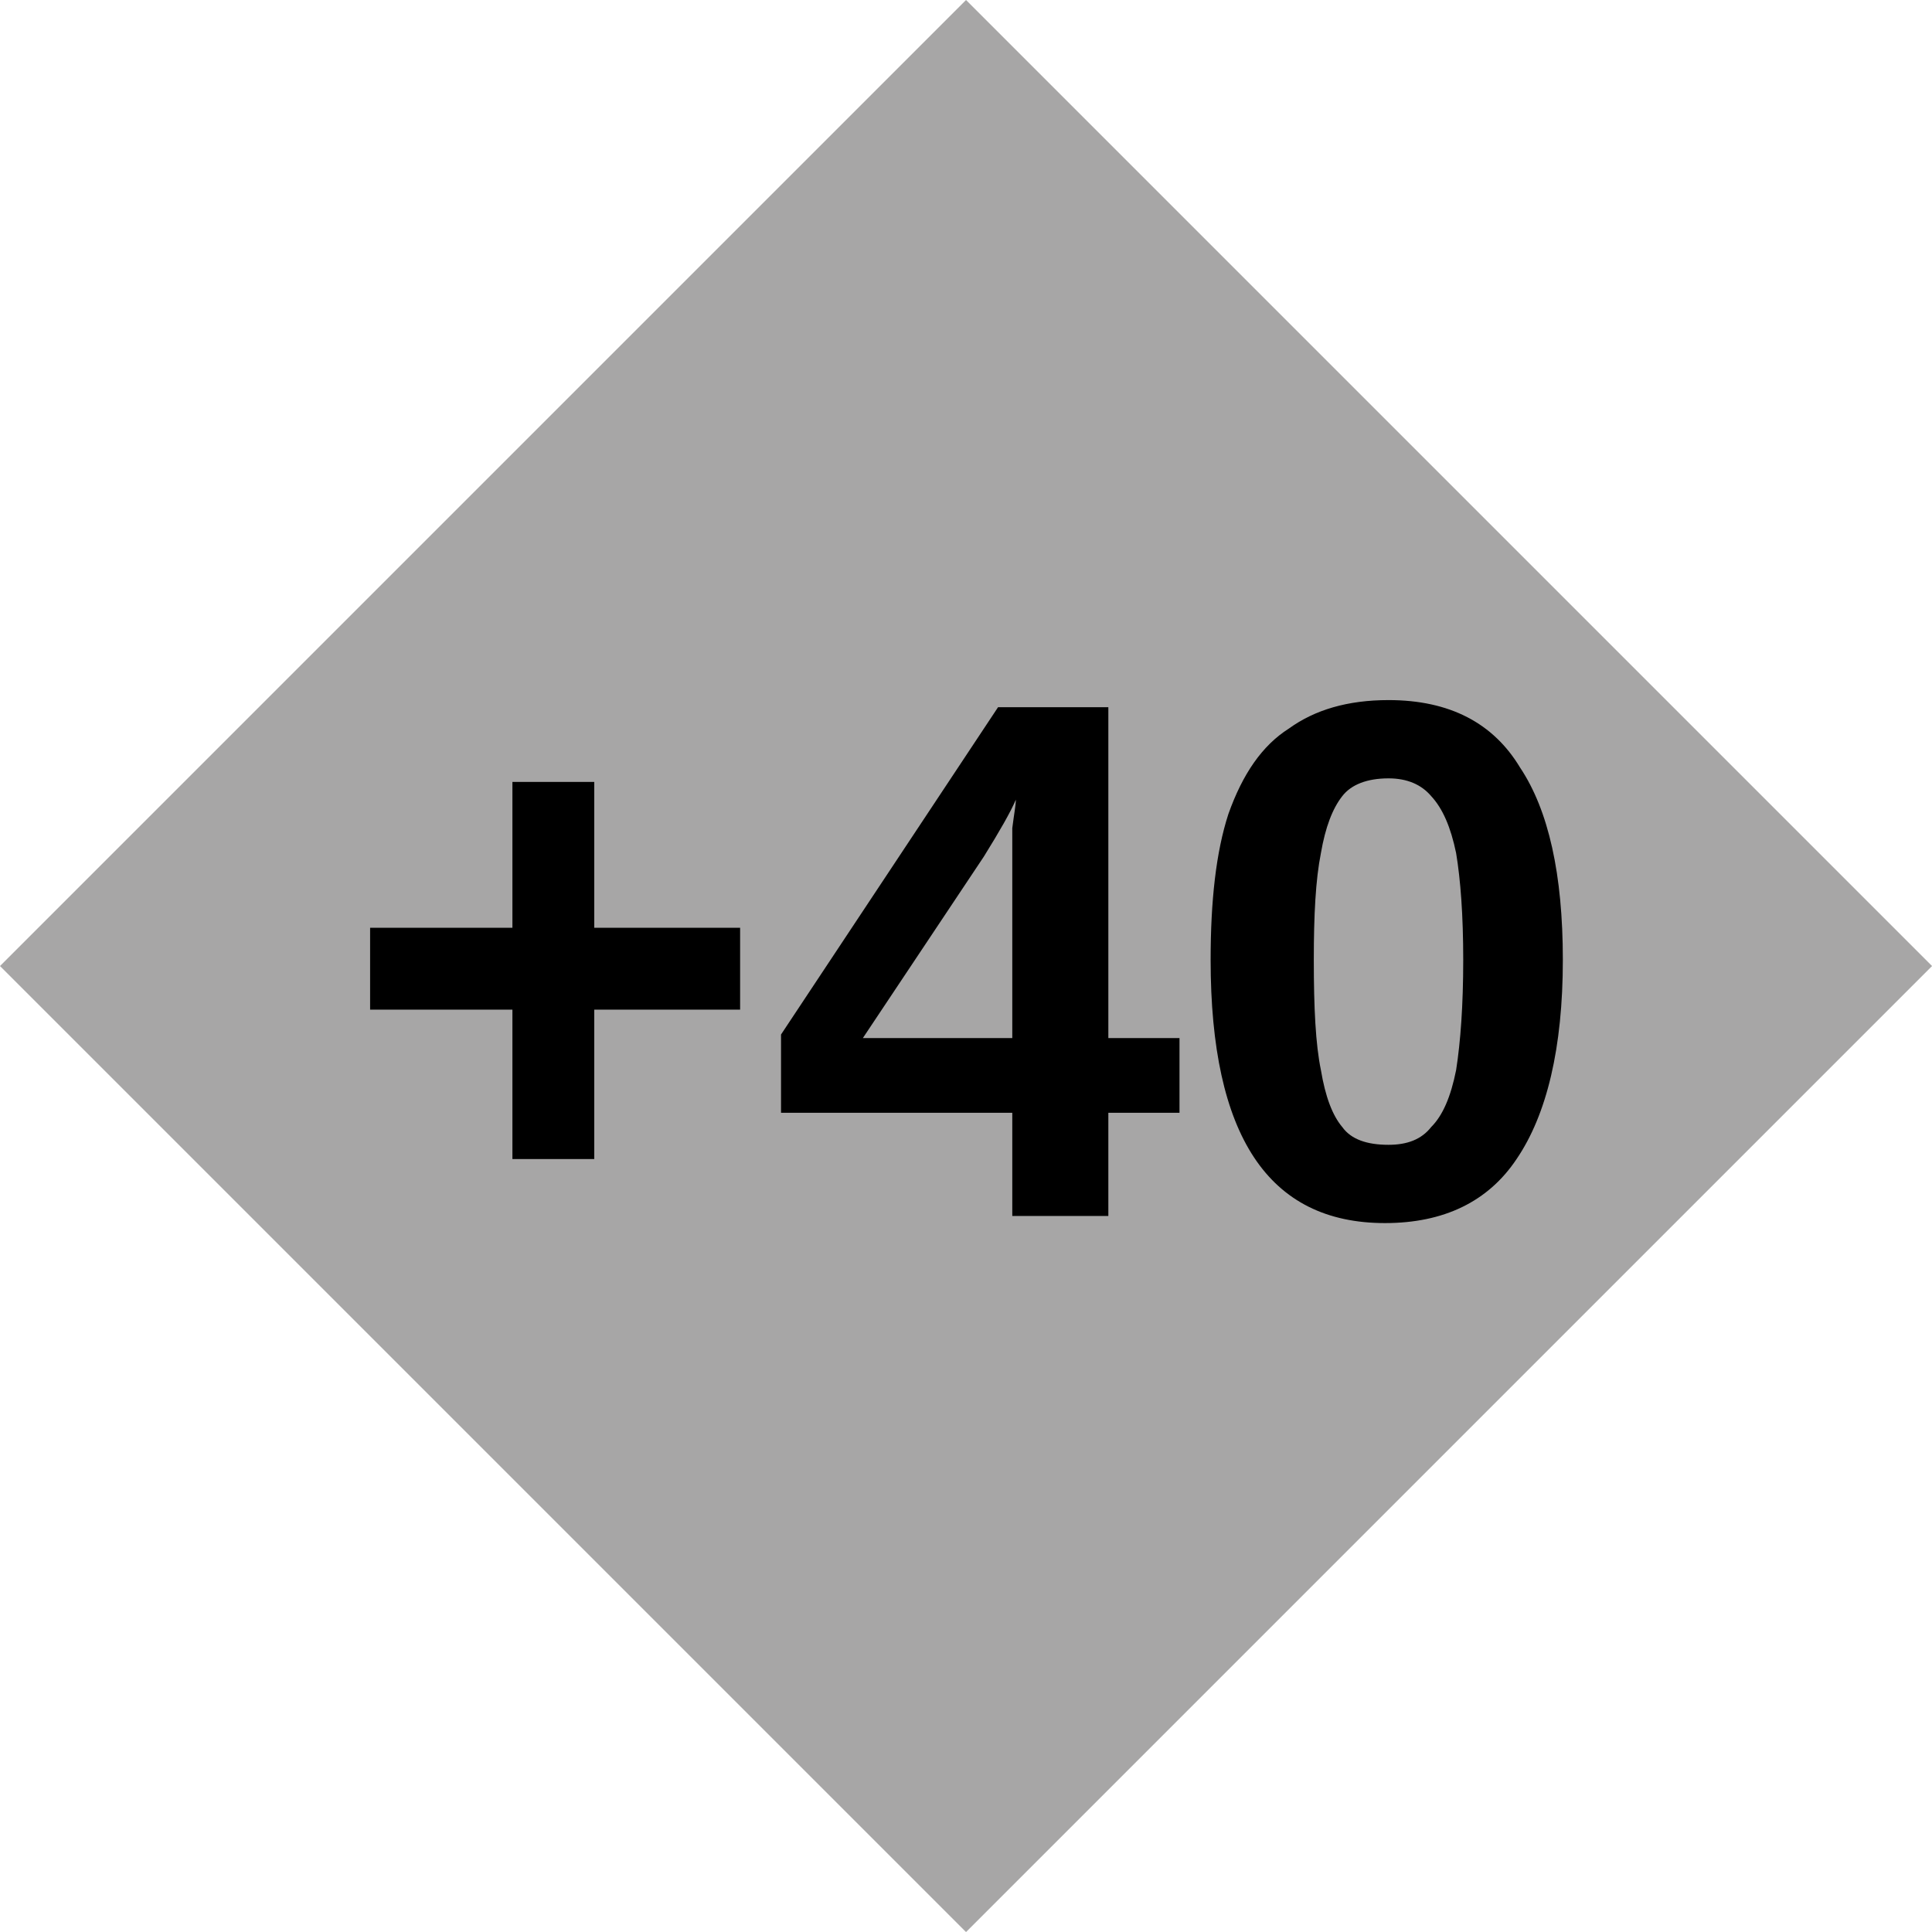
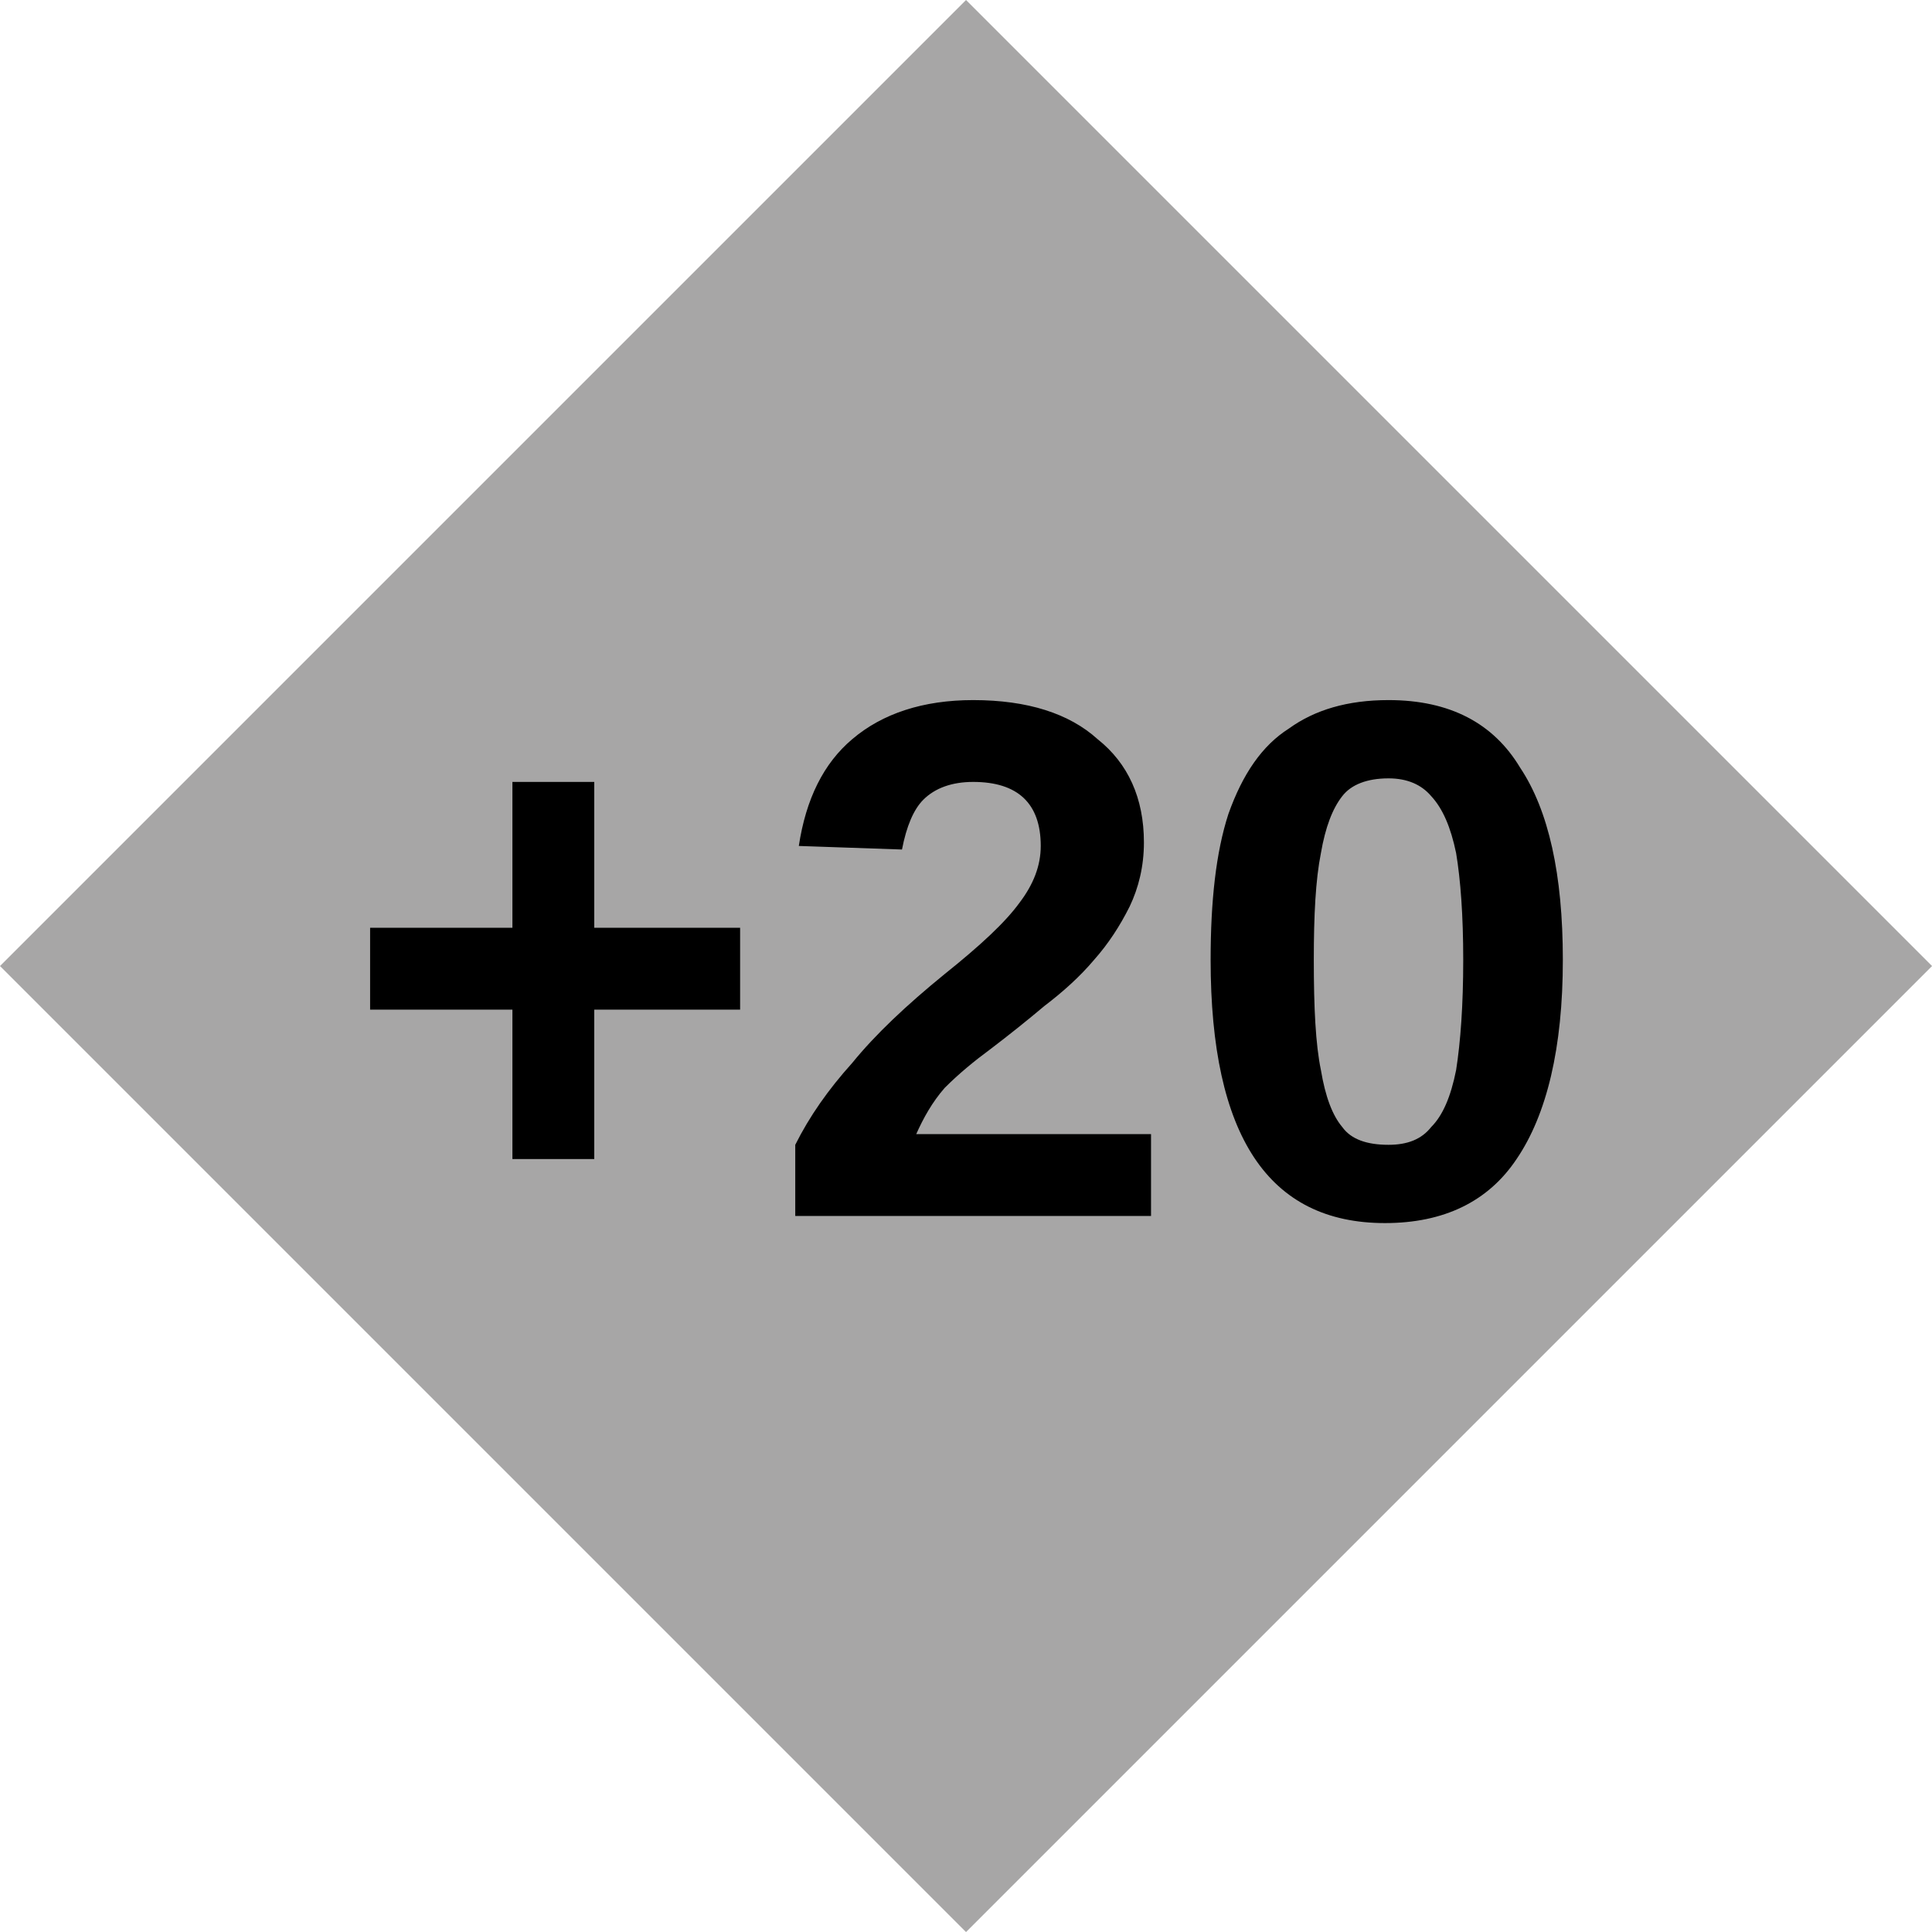
<svg xmlns="http://www.w3.org/2000/svg" width="8.485" height="8.485" version="1.1" viewBox="0 0 8.485 8.485">
  <rect transform="rotate(45)" x="3" y="-3" width="6" height="6" fill="#A7A6A6" />
-   <text transform="translate(.24264 .24264)" x="4" y="5.1" fill="#000000" font-family="Arial" font-size="3.25px" font-weight="700" text-anchor="middle" lengthAdjust="spacingAndGlyphs" textLength="7.2">+40</text>
+   <text transform="translate(.24264 .24264)" x="4" y="5.1" fill="#000000" font-family="Arial" font-size="3.25px" font-weight="700" text-anchor="middle" lengthAdjust="spacingAndGlyphs" textLength="7.2">+20</text>
</svg>
